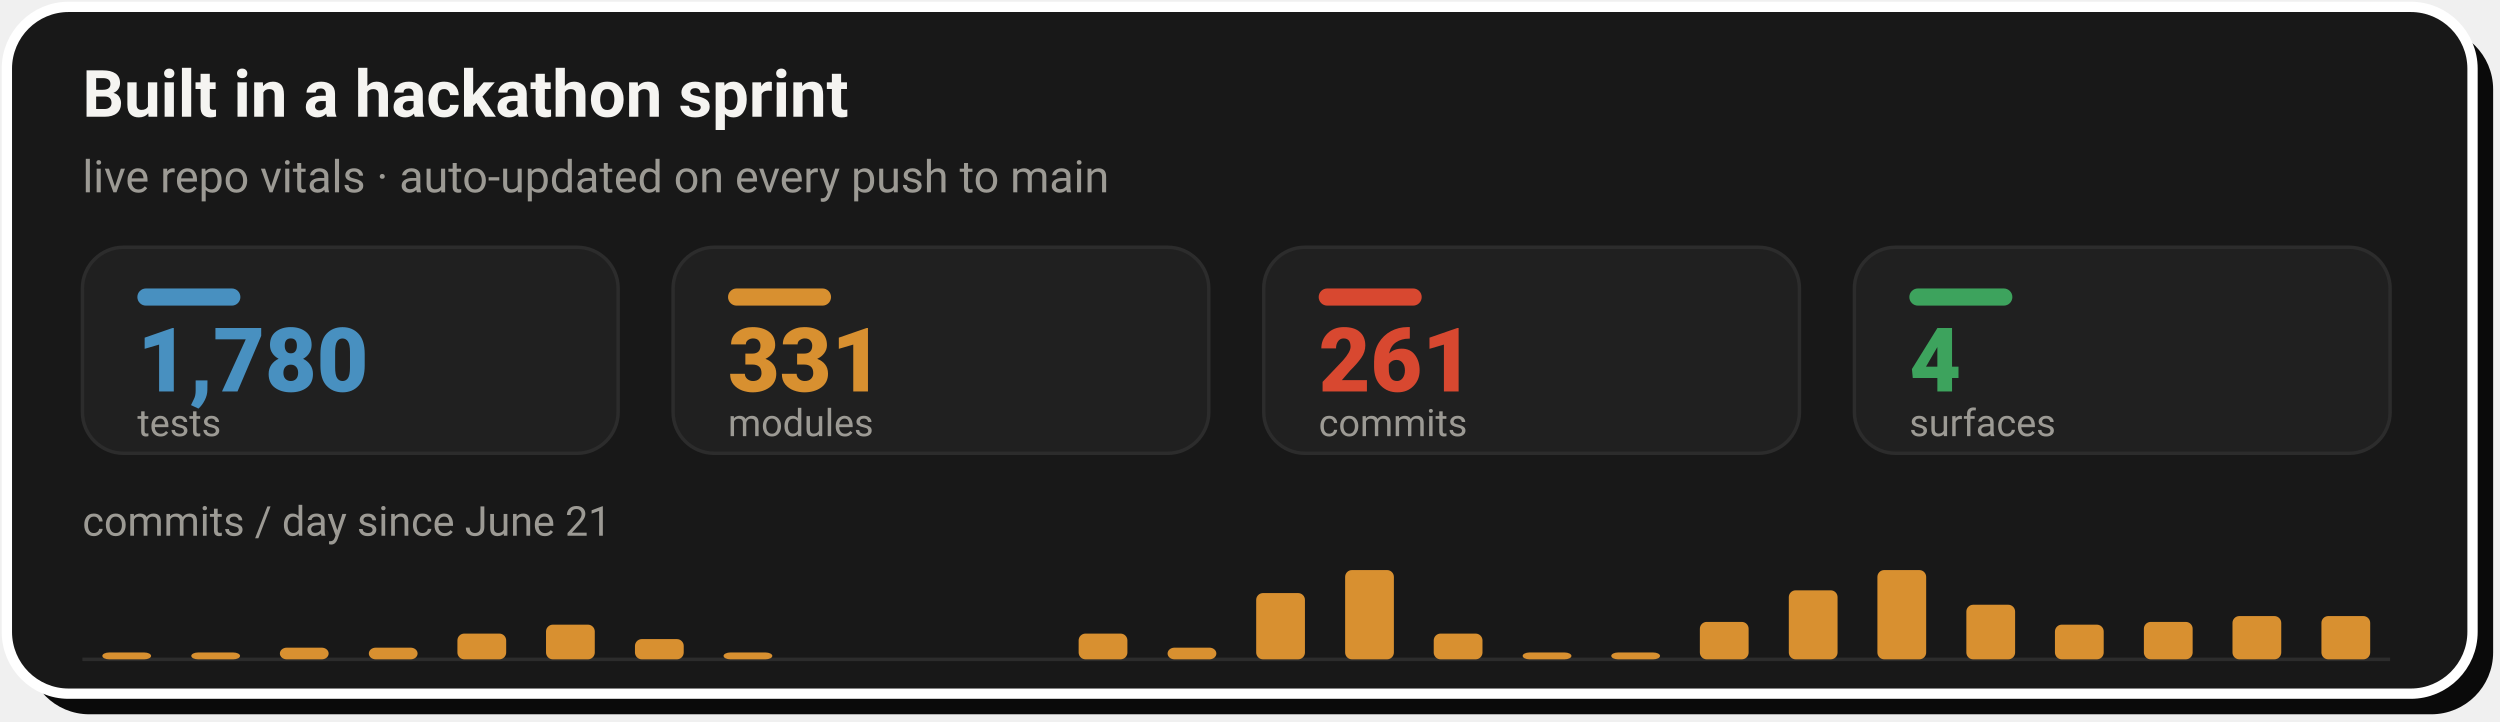
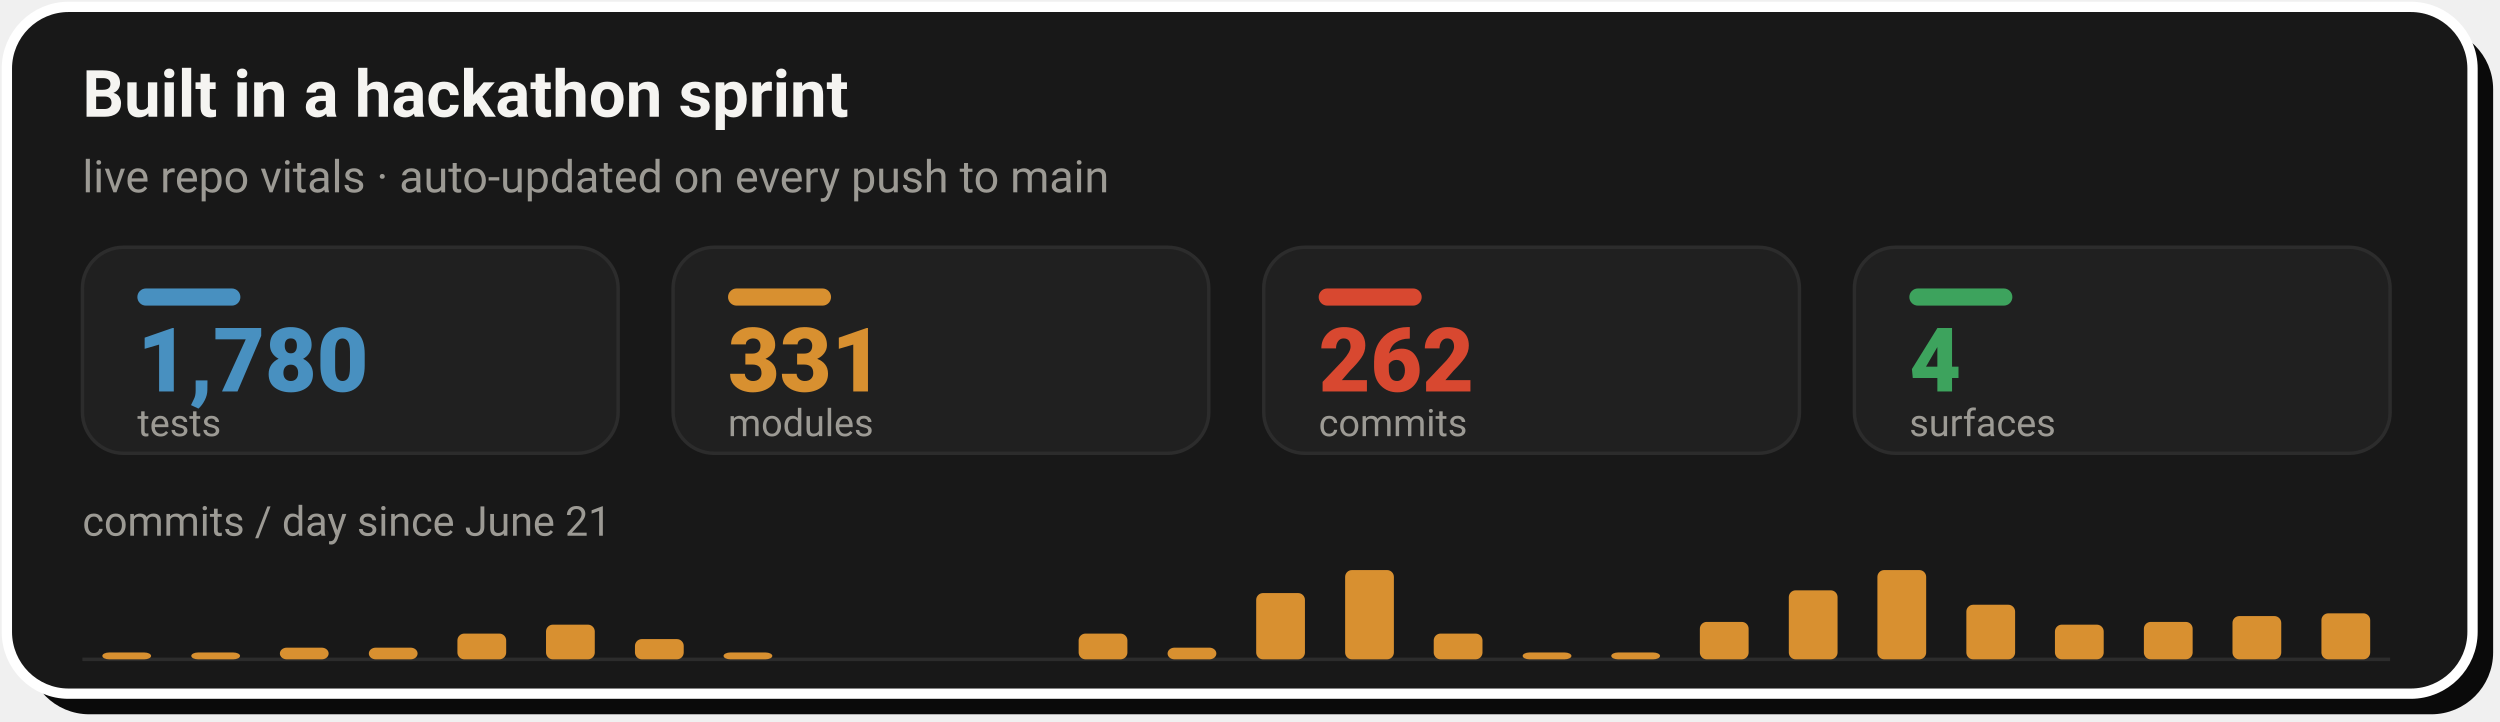
- <svg xmlns="http://www.w3.org/2000/svg" width="728" height="210" viewBox="0 0 728 210" role="img" aria-label="Live repo vitals: 1,780 tests, 331 modules, 261 commits across 4 surfaces, with a commits-per-day sprint velocity chart since June 21">
+ <svg xmlns="http://www.w3.org/2000/svg" width="728" height="210" viewBox="0 0 728 210" role="img" aria-label="Live repo vitals: 1,780 tests, 331 modules, 262 commits across 4 surfaces, with a commits-per-day sprint velocity chart since June 21">
  <rect x="8" y="8" width="718" height="200" rx="18" fill="#0A0A0A" />
  <rect x="2" y="2" width="718" height="200" rx="18" fill="#181818" stroke="#FFFFFF" stroke-width="3" />
  <text x="24" y="34" font-family="-apple-system,'Segoe UI',Roboto,Helvetica,Arial,sans-serif" font-size="19" font-weight="700" fill="#F5F4F1">Built in a hackathon sprint</text>
  <text x="24" y="56" font-family="-apple-system,'Segoe UI',Roboto,Helvetica,Arial,sans-serif" font-size="13" fill="#9C9A94">live repo vitals · auto-updated on every push to main</text>
  <rect x="24.0" y="72" width="156.0" height="60" rx="12" fill="#202020" stroke="#2C2C2C" stroke-width="1" />
  <rect x="40.0" y="84" width="30" height="5" rx="2.5" fill="#4890C0" />
  <text x="40.0" y="114" font-family="-apple-system,'Segoe UI',Roboto,Helvetica,Arial,sans-serif" font-size="26" font-weight="800" fill="#4890C0">1,780</text>
  <text x="40.0" y="127" font-family="-apple-system,'Segoe UI',Roboto,Helvetica,Arial,sans-serif" font-size="11" fill="#9C9A94">tests</text>
  <rect x="196.0" y="72" width="156.0" height="60" rx="12" fill="#202020" stroke="#2C2C2C" stroke-width="1" />
  <rect x="212.0" y="84" width="30" height="5" rx="2.5" fill="#D89030" />
  <text x="212.0" y="114" font-family="-apple-system,'Segoe UI',Roboto,Helvetica,Arial,sans-serif" font-size="26" font-weight="800" fill="#D89030">331</text>
  <text x="212.0" y="127" font-family="-apple-system,'Segoe UI',Roboto,Helvetica,Arial,sans-serif" font-size="11" fill="#9C9A94">modules</text>
  <rect x="368.0" y="72" width="156.0" height="60" rx="12" fill="#202020" stroke="#2C2C2C" stroke-width="1" />
  <rect x="384.0" y="84" width="30" height="5" rx="2.5" fill="#D84830" />
-   <text x="384.0" y="114" font-family="-apple-system,'Segoe UI',Roboto,Helvetica,Arial,sans-serif" font-size="26" font-weight="800" fill="#D84830">261</text>
+   <text x="384.0" y="114" font-family="-apple-system,'Segoe UI',Roboto,Helvetica,Arial,sans-serif" font-size="26" font-weight="800" fill="#D84830">262</text>
  <text x="384.0" y="127" font-family="-apple-system,'Segoe UI',Roboto,Helvetica,Arial,sans-serif" font-size="11" fill="#9C9A94">commits</text>
  <rect x="540.0" y="72" width="156.0" height="60" rx="12" fill="#202020" stroke="#2C2C2C" stroke-width="1" />
  <rect x="556.0" y="84" width="30" height="5" rx="2.5" fill="#3DA35D" />
  <text x="556.0" y="114" font-family="-apple-system,'Segoe UI',Roboto,Helvetica,Arial,sans-serif" font-size="26" font-weight="800" fill="#3DA35D">4</text>
  <text x="556.0" y="127" font-family="-apple-system,'Segoe UI',Roboto,Helvetica,Arial,sans-serif" font-size="11" fill="#9C9A94">surfaces</text>
  <text x="24" y="156" font-family="-apple-system,'Segoe UI',Roboto,Helvetica,Arial,sans-serif" font-size="12" fill="#9C9A94">commits / day since June 21</text>
  <line x1="24.0" y1="192" x2="696.0" y2="192" stroke="#2C2C2C" stroke-width="1" />
  <rect x="29.8" y="190.0" width="14.2" height="2.0" rx="2" fill="#D89030" />
  <rect x="55.7" y="190.0" width="14.2" height="2.0" rx="2" fill="#D89030" />
  <rect x="81.5" y="188.6" width="14.2" height="3.4" rx="2" fill="#D89030" />
  <rect x="107.4" y="188.6" width="14.2" height="3.4" rx="2" fill="#D89030" />
  <rect x="133.2" y="184.5" width="14.2" height="7.5" rx="2" fill="#D89030" />
  <rect x="159.0" y="181.9" width="14.2" height="10.1" rx="2" fill="#D89030" />
  <rect x="184.9" y="186.1" width="14.2" height="5.9" rx="2" fill="#D89030" />
  <rect x="210.7" y="190.0" width="14.2" height="2.0" rx="2" fill="#D89030" />
  <rect x="314.1" y="184.5" width="14.2" height="7.5" rx="2" fill="#D89030" />
  <rect x="340.0" y="188.6" width="14.2" height="3.4" rx="2" fill="#D89030" />
  <rect x="365.8" y="172.7" width="14.2" height="19.3" rx="2" fill="#D89030" />
  <rect x="391.7" y="166.0" width="14.2" height="26.0" rx="2" fill="#D89030" />
  <rect x="417.5" y="184.5" width="14.2" height="7.5" rx="2" fill="#D89030" />
  <rect x="443.4" y="190.0" width="14.2" height="2.0" rx="2" fill="#D89030" />
  <rect x="469.2" y="190.0" width="14.2" height="2.0" rx="2" fill="#D89030" />
  <rect x="495.0" y="181.1" width="14.2" height="10.9" rx="2" fill="#D89030" />
  <rect x="520.9" y="171.9" width="14.2" height="20.1" rx="2" fill="#D89030" />
  <rect x="546.7" y="166.0" width="14.2" height="26.0" rx="2" fill="#D89030" />
  <rect x="572.6" y="176.1" width="14.2" height="15.9" rx="2" fill="#D89030" />
  <rect x="598.4" y="181.9" width="14.2" height="10.1" rx="2" fill="#D89030" />
  <rect x="624.3" y="181.1" width="14.2" height="10.9" rx="2" fill="#D89030" />
  <rect x="650.1" y="179.4" width="14.2" height="12.6" rx="2" fill="#D89030" />
-   <rect x="676.0" y="179.4" width="14.2" height="12.6" rx="2" fill="#D89030" />
+   <rect x="676.0" y="178.6" width="14.2" height="13.4" rx="2" fill="#D89030" />
</svg>
